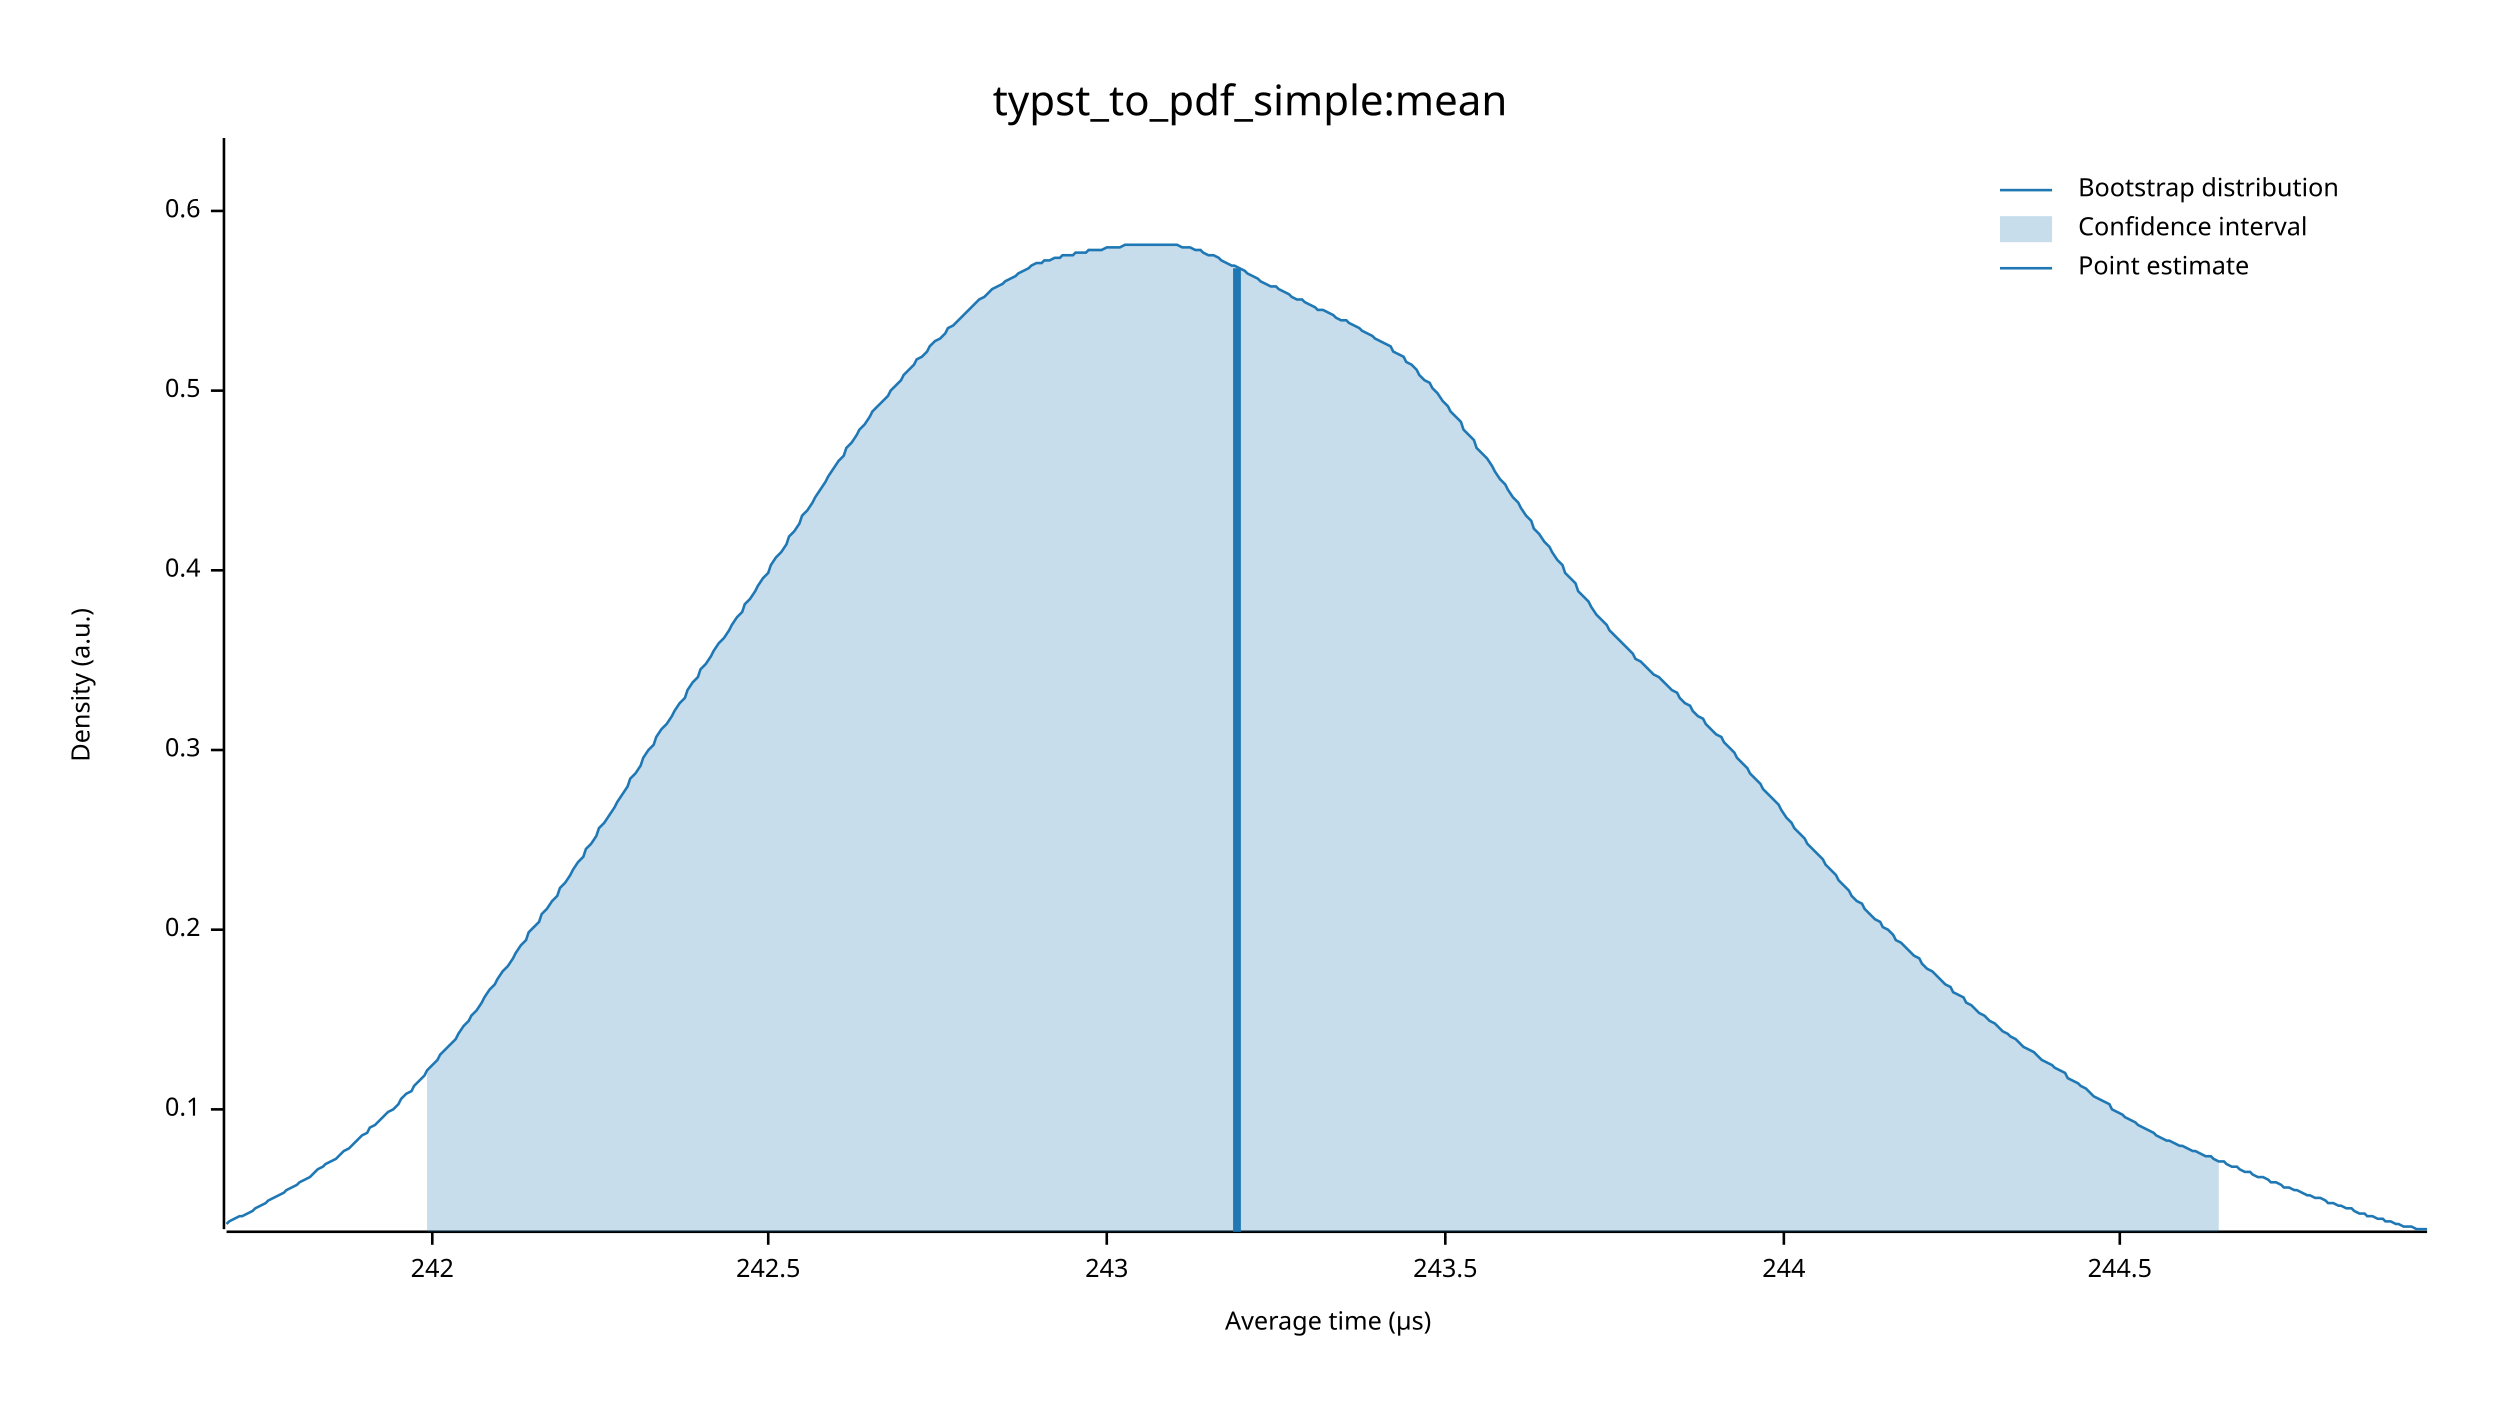
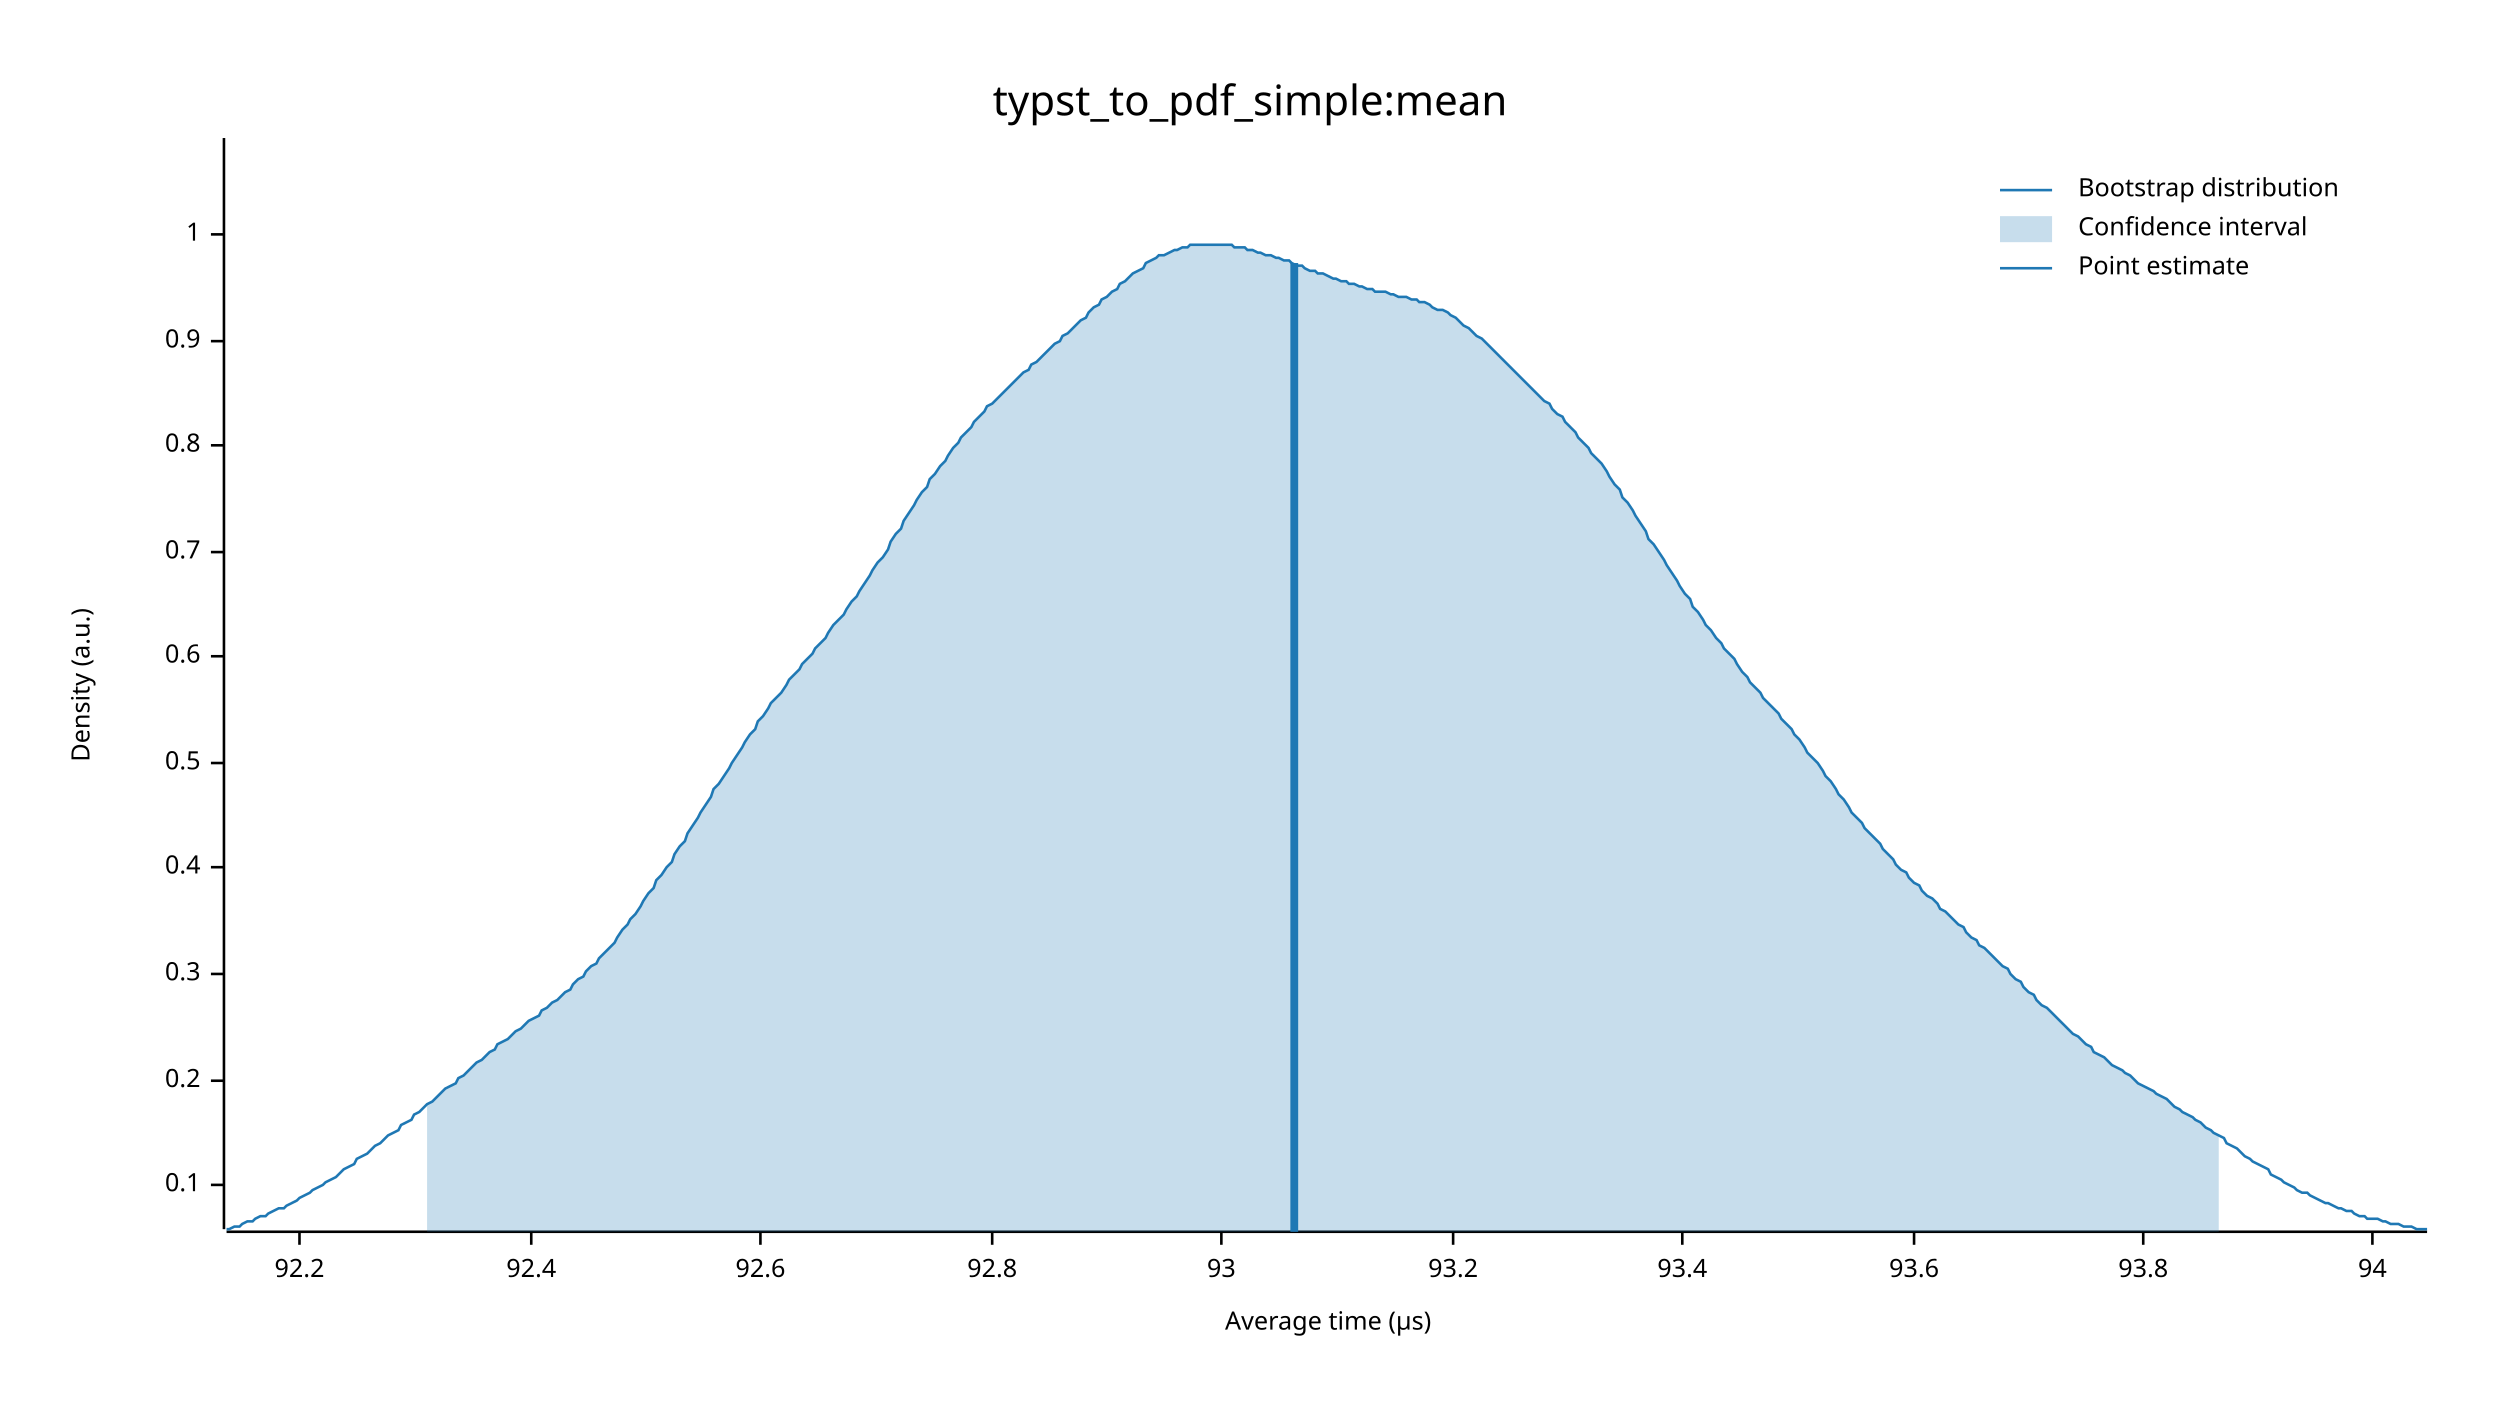
<svg xmlns="http://www.w3.org/2000/svg" width="960" height="540" viewBox="0 0 960 540">
  <text x="480" y="32" dy="0.76em" text-anchor="middle" font-family="sans-serif" font-size="16.129" opacity="1" fill="#000000">
typst_to_pdf_simple:mean
</text>
  <text x="27" y="263" dy="0.76em" text-anchor="middle" font-family="sans-serif" font-size="9.677" opacity="1" fill="#000000" transform="rotate(270, 27, 263)">
Density (a.u.)
</text>
  <text x="510" y="513" dy="-0.5ex" text-anchor="middle" font-family="sans-serif" font-size="9.677" opacity="1" fill="#000000">
Average time (µs)
</text>
  <polyline fill="none" opacity="1" stroke="#000000" stroke-width="1" points="86,53 86,472 " />
-   <text x="77" y="426" dy="0.5ex" text-anchor="end" font-family="sans-serif" font-size="9.677" opacity="1" fill="#000000">
+   <text x="77" y="455" dy="0.5ex" text-anchor="end" font-family="sans-serif" font-size="9.677" opacity="1" fill="#000000">
0.1
</text>
-   <polyline fill="none" opacity="1" stroke="#000000" stroke-width="1" points="81,426 86,426 " />
-   <text x="77" y="357" dy="0.5ex" text-anchor="end" font-family="sans-serif" font-size="9.677" opacity="1" fill="#000000">
+   <polyline fill="none" opacity="1" stroke="#000000" stroke-width="1" points="81,455 86,455 " />
+   <text x="77" y="415" dy="0.5ex" text-anchor="end" font-family="sans-serif" font-size="9.677" opacity="1" fill="#000000">
0.2
</text>
-   <polyline fill="none" opacity="1" stroke="#000000" stroke-width="1" points="81,357 86,357 " />
-   <text x="77" y="288" dy="0.5ex" text-anchor="end" font-family="sans-serif" font-size="9.677" opacity="1" fill="#000000">
+   <polyline fill="none" opacity="1" stroke="#000000" stroke-width="1" points="81,415 86,415 " />
+   <text x="77" y="374" dy="0.5ex" text-anchor="end" font-family="sans-serif" font-size="9.677" opacity="1" fill="#000000">
0.3
</text>
-   <polyline fill="none" opacity="1" stroke="#000000" stroke-width="1" points="81,288 86,288 " />
-   <text x="77" y="219" dy="0.5ex" text-anchor="end" font-family="sans-serif" font-size="9.677" opacity="1" fill="#000000">
+   <polyline fill="none" opacity="1" stroke="#000000" stroke-width="1" points="81,374 86,374 " />
+   <text x="77" y="333" dy="0.5ex" text-anchor="end" font-family="sans-serif" font-size="9.677" opacity="1" fill="#000000">
0.4
</text>
-   <polyline fill="none" opacity="1" stroke="#000000" stroke-width="1" points="81,219 86,219 " />
-   <text x="77" y="150" dy="0.5ex" text-anchor="end" font-family="sans-serif" font-size="9.677" opacity="1" fill="#000000">
+   <polyline fill="none" opacity="1" stroke="#000000" stroke-width="1" points="81,333 86,333 " />
+   <text x="77" y="293" dy="0.5ex" text-anchor="end" font-family="sans-serif" font-size="9.677" opacity="1" fill="#000000">
0.5
</text>
-   <polyline fill="none" opacity="1" stroke="#000000" stroke-width="1" points="81,150 86,150 " />
-   <text x="77" y="81" dy="0.5ex" text-anchor="end" font-family="sans-serif" font-size="9.677" opacity="1" fill="#000000">
+   <polyline fill="none" opacity="1" stroke="#000000" stroke-width="1" points="81,293 86,293 " />
+   <text x="77" y="252" dy="0.5ex" text-anchor="end" font-family="sans-serif" font-size="9.677" opacity="1" fill="#000000">
0.6
</text>
-   <polyline fill="none" opacity="1" stroke="#000000" stroke-width="1" points="81,81 86,81 " />
+   <polyline fill="none" opacity="1" stroke="#000000" stroke-width="1" points="81,252 86,252 " />
+   <text x="77" y="212" dy="0.5ex" text-anchor="end" font-family="sans-serif" font-size="9.677" opacity="1" fill="#000000">
+ 0.7
+ </text>
+   <polyline fill="none" opacity="1" stroke="#000000" stroke-width="1" points="81,212 86,212 " />
+   <text x="77" y="171" dy="0.5ex" text-anchor="end" font-family="sans-serif" font-size="9.677" opacity="1" fill="#000000">
+ 0.8
+ </text>
+   <polyline fill="none" opacity="1" stroke="#000000" stroke-width="1" points="81,171 86,171 " />
+   <text x="77" y="131" dy="0.5ex" text-anchor="end" font-family="sans-serif" font-size="9.677" opacity="1" fill="#000000">
+ 0.9
+ </text>
+   <polyline fill="none" opacity="1" stroke="#000000" stroke-width="1" points="81,131 86,131 " />
+   <text x="77" y="90" dy="0.5ex" text-anchor="end" font-family="sans-serif" font-size="9.677" opacity="1" fill="#000000">
+ 1
+ </text>
+   <polyline fill="none" opacity="1" stroke="#000000" stroke-width="1" points="81,90 86,90 " />
  <polyline fill="none" opacity="1" stroke="#000000" stroke-width="1" points="87,473 932,473 " />
-   <text x="166" y="483" dy="0.76em" text-anchor="middle" font-family="sans-serif" font-size="9.677" opacity="1" fill="#000000">
- 242
+   <text x="115" y="483" dy="0.76em" text-anchor="middle" font-family="sans-serif" font-size="9.677" opacity="1" fill="#000000">
+ 92.2
</text>
-   <polyline fill="none" opacity="1" stroke="#000000" stroke-width="1" points="166,473 166,478 " />
-   <text x="295" y="483" dy="0.76em" text-anchor="middle" font-family="sans-serif" font-size="9.677" opacity="1" fill="#000000">
- 242.5
+   <polyline fill="none" opacity="1" stroke="#000000" stroke-width="1" points="115,473 115,478 " />
+   <text x="204" y="483" dy="0.76em" text-anchor="middle" font-family="sans-serif" font-size="9.677" opacity="1" fill="#000000">
+ 92.4
</text>
-   <polyline fill="none" opacity="1" stroke="#000000" stroke-width="1" points="295,473 295,478 " />
-   <text x="425" y="483" dy="0.76em" text-anchor="middle" font-family="sans-serif" font-size="9.677" opacity="1" fill="#000000">
- 243
+   <polyline fill="none" opacity="1" stroke="#000000" stroke-width="1" points="204,473 204,478 " />
+   <text x="292" y="483" dy="0.76em" text-anchor="middle" font-family="sans-serif" font-size="9.677" opacity="1" fill="#000000">
+ 92.6
</text>
-   <polyline fill="none" opacity="1" stroke="#000000" stroke-width="1" points="425,473 425,478 " />
-   <text x="555" y="483" dy="0.76em" text-anchor="middle" font-family="sans-serif" font-size="9.677" opacity="1" fill="#000000">
- 243.5
+   <polyline fill="none" opacity="1" stroke="#000000" stroke-width="1" points="292,473 292,478 " />
+   <text x="381" y="483" dy="0.76em" text-anchor="middle" font-family="sans-serif" font-size="9.677" opacity="1" fill="#000000">
+ 92.8
</text>
-   <polyline fill="none" opacity="1" stroke="#000000" stroke-width="1" points="555,473 555,478 " />
-   <text x="685" y="483" dy="0.76em" text-anchor="middle" font-family="sans-serif" font-size="9.677" opacity="1" fill="#000000">
- 244
+   <polyline fill="none" opacity="1" stroke="#000000" stroke-width="1" points="381,473 381,478 " />
+   <text x="469" y="483" dy="0.76em" text-anchor="middle" font-family="sans-serif" font-size="9.677" opacity="1" fill="#000000">
+ 93
</text>
-   <polyline fill="none" opacity="1" stroke="#000000" stroke-width="1" points="685,473 685,478 " />
-   <text x="814" y="483" dy="0.76em" text-anchor="middle" font-family="sans-serif" font-size="9.677" opacity="1" fill="#000000">
- 244.5
+   <polyline fill="none" opacity="1" stroke="#000000" stroke-width="1" points="469,473 469,478 " />
+   <text x="558" y="483" dy="0.76em" text-anchor="middle" font-family="sans-serif" font-size="9.677" opacity="1" fill="#000000">
+ 93.2
</text>
-   <polyline fill="none" opacity="1" stroke="#000000" stroke-width="1" points="814,473 814,478 " />
-   <polyline fill="none" opacity="1" stroke="#1F78B4" stroke-width="1" points="87,470 88,469 90,468 92,467 93,467 95,466 97,465 98,464 100,463 102,462 103,461 105,460 107,459 109,458 110,457 112,456 114,455 115,454 117,453 119,452 120,451 122,449 124,448 125,447 127,446 129,445 131,443 132,442 134,441 136,439 137,438 139,436 141,435 142,433 144,432 146,430 147,429 149,427 151,426 153,424 154,422 156,420 158,419 159,417 161,415 163,413 164,411 166,409 168,407 169,405 171,403 173,401 175,399 176,397 178,394 180,392 181,390 183,388 185,385 186,383 188,380 190,378 191,376 193,373 195,371 197,368 198,366 200,363 202,361 203,358 205,356 207,354 208,351 210,349 212,346 214,344 215,341 217,339 219,336 220,334 222,331 224,329 225,326 227,324 229,321 230,318 232,316 234,313 236,310 237,308 239,305 241,302 242,299 244,297 246,294 247,291 249,288 251,286 252,283 254,280 256,278 258,275 259,273 261,270 263,268 264,265 266,262 268,260 269,257 271,255 273,252 274,250 276,247 278,245 280,242 281,240 283,237 285,235 286,232 288,230 290,227 291,225 293,222 295,220 296,217 298,214 300,212 302,209 303,206 305,204 307,201 308,198 310,196 312,193 313,191 315,188 317,185 318,183 320,180 322,177 324,175 325,172 327,170 329,167 330,165 332,163 334,160 335,158 337,156 339,154 341,152 342,150 344,148 346,146 347,144 349,142 351,140 352,138 354,137 356,135 357,133 359,131 361,130 363,128 364,126 366,125 368,123 369,122 371,120 373,118 374,117 376,115 378,114 379,113 381,111 383,110 385,109 386,108 388,107 390,106 391,105 393,104 395,103 396,102 398,101 400,101 401,100 403,100 405,99 407,99 408,98 410,98 412,98 413,97 415,97 417,97 418,96 420,96 422,96 423,96 425,95 427,95 429,95 430,95 432,94 434,94 435,94 437,94 439,94 440,94 442,94 444,94 445,94 447,94 449,94 451,94 452,94 454,95 456,95 457,95 459,96 461,96 462,97 464,98 466,98 468,99 469,100 471,101 473,102 474,102 476,103 478,104 479,105 481,106 483,107 484,108 486,109 488,110 490,110 491,111 493,112 495,113 496,114 498,115 500,115 501,116 503,117 505,118 506,119 508,119 510,120 512,121 513,122 515,123 517,123 518,124 520,125 522,126 523,127 525,128 527,129 528,130 530,131 532,132 534,133 535,135 537,136 539,137 540,139 542,140 544,142 545,144 547,146 549,147 550,149 552,151 554,154 556,156 557,158 559,160 561,162 562,165 564,167 566,169 567,172 569,174 571,176 573,179 574,181 576,184 578,186 579,188 581,191 583,193 584,195 586,198 588,200 589,203 591,205 593,208 595,210 596,212 598,215 600,217 601,220 603,222 605,224 606,227 608,229 610,231 611,233 613,236 615,238 617,240 618,242 620,244 622,246 623,247 625,249 627,251 628,253 630,254 632,256 633,257 635,259 637,260 639,262 640,263 642,265 644,266 645,268 647,270 649,271 650,273 652,275 654,276 655,278 657,280 659,282 661,283 662,285 664,287 666,289 667,291 669,293 671,295 672,297 674,299 676,301 677,303 679,305 681,307 683,309 684,311 686,314 688,316 689,318 691,320 693,322 694,324 696,326 698,328 700,330 701,332 703,334 705,336 706,338 708,340 710,342 711,344 713,346 715,347 716,349 718,351 720,353 722,354 723,356 725,357 727,359 728,361 730,362 732,364 733,365 735,367 737,368 738,370 740,372 742,373 744,375 745,376 747,378 749,379 750,381 752,382 754,383 755,385 757,386 759,388 760,389 762,390 764,392 766,393 767,394 769,396 771,397 772,398 774,399 776,401 777,402 779,403 781,404 782,405 784,407 786,408 788,409 789,410 791,411 793,412 794,414 796,415 798,416 799,417 801,418 803,420 804,421 806,422 808,423 810,424 811,426 813,427 815,428 816,429 818,430 820,431 821,432 823,433 825,434 827,435 828,436 830,437 832,438 833,438 835,439 837,440 838,440 840,441 842,442 843,442 845,443 847,444 849,444 850,445 852,446 854,446 855,447 857,448 859,448 860,449 862,450 864,450 865,451 867,452 869,452 871,453 872,454 874,454 876,455 877,456 879,456 881,457 882,457 884,458 886,459 887,459 889,460 891,460 893,461 894,462 896,462 898,463 899,463 901,464 903,464 904,465 906,466 908,466 909,467 911,467 913,468 915,468 916,469 918,469 920,470 921,470 923,471 925,471 926,471 928,472 930,472 932,472 " />
-   <polygon opacity="0.25" fill="#1F78B4" points="164,411 166,409 168,407 169,405 171,403 173,401 175,399 176,397 178,394 180,392 181,390 183,388 185,385 186,383 188,380 190,378 191,376 193,373 195,371 197,368 198,366 200,363 202,361 203,358 205,356 207,354 208,351 210,349 212,346 214,344 215,341 217,339 219,336 220,334 222,331 224,329 225,326 227,324 229,321 230,318 232,316 234,313 236,310 237,308 239,305 241,302 242,299 244,297 246,294 247,291 249,288 251,286 252,283 254,280 256,278 258,275 259,273 261,270 263,268 264,265 266,262 268,260 269,257 271,255 273,252 274,250 276,247 278,245 280,242 281,240 283,237 285,235 286,232 288,230 290,227 291,225 293,222 295,220 296,217 298,214 300,212 302,209 303,206 305,204 307,201 308,198 310,196 312,193 313,191 315,188 317,185 318,183 320,180 322,177 324,175 325,172 327,170 329,167 330,165 332,163 334,160 335,158 337,156 339,154 341,152 342,150 344,148 346,146 347,144 349,142 351,140 352,138 354,137 356,135 357,133 359,131 361,130 363,128 364,126 366,125 368,123 369,122 371,120 373,118 374,117 376,115 378,114 379,113 381,111 383,110 385,109 386,108 388,107 390,106 391,105 393,104 395,103 396,102 398,101 400,101 401,100 403,100 405,99 407,99 408,98 410,98 412,98 413,97 415,97 417,97 418,96 420,96 422,96 423,96 425,95 427,95 429,95 430,95 432,94 434,94 435,94 437,94 439,94 440,94 442,94 444,94 445,94 447,94 449,94 451,94 452,94 454,95 456,95 457,95 459,96 461,96 462,97 464,98 466,98 468,99 469,100 471,101 473,102 474,102 476,103 478,104 479,105 481,106 483,107 484,108 486,109 488,110 490,110 491,111 493,112 495,113 496,114 498,115 500,115 501,116 503,117 505,118 506,119 508,119 510,120 512,121 513,122 515,123 517,123 518,124 520,125 522,126 523,127 525,128 527,129 528,130 530,131 532,132 534,133 535,135 537,136 539,137 540,139 542,140 544,142 545,144 547,146 549,147 550,149 552,151 554,154 556,156 557,158 559,160 561,162 562,165 564,167 566,169 567,172 569,174 571,176 573,179 574,181 576,184 578,186 579,188 581,191 583,193 584,195 586,198 588,200 589,203 591,205 593,208 595,210 596,212 598,215 600,217 601,220 603,222 605,224 606,227 608,229 610,231 611,233 613,236 615,238 617,240 618,242 620,244 622,246 623,247 625,249 627,251 628,253 630,254 632,256 633,257 635,259 637,260 639,262 640,263 642,265 644,266 645,268 647,270 649,271 650,273 652,275 654,276 655,278 657,280 659,282 661,283 662,285 664,287 666,289 667,291 669,293 671,295 672,297 674,299 676,301 677,303 679,305 681,307 683,309 684,311 686,314 688,316 689,318 691,320 693,322 694,324 696,326 698,328 700,330 701,332 703,334 705,336 706,338 708,340 710,342 711,344 713,346 715,347 716,349 718,351 720,353 722,354 723,356 725,357 727,359 728,361 730,362 732,364 733,365 735,367 737,368 738,370 740,372 742,373 744,375 745,376 747,378 749,379 750,381 752,382 754,383 755,385 757,386 759,388 760,389 762,390 764,392 766,393 767,394 769,396 771,397 772,398 774,399 776,401 777,402 779,403 781,404 782,405 784,407 786,408 788,409 789,410 791,411 793,412 794,414 796,415 798,416 799,417 801,418 803,420 804,421 806,422 808,423 810,424 811,426 813,427 815,428 816,429 818,430 820,431 821,432 823,433 825,434 827,435 828,436 830,437 832,438 833,438 835,439 837,440 838,440 840,441 842,442 843,442 845,443 847,444 849,444 850,445 852,446 852,473 164,473 " />
-   <polyline fill="none" opacity="1" stroke="#1F78B4" stroke-width="3" points="475,473 475,103 " />
+   <polyline fill="none" opacity="1" stroke="#000000" stroke-width="1" points="558,473 558,478 " />
+   <text x="646" y="483" dy="0.76em" text-anchor="middle" font-family="sans-serif" font-size="9.677" opacity="1" fill="#000000">
+ 93.4
+ </text>
+   <polyline fill="none" opacity="1" stroke="#000000" stroke-width="1" points="646,473 646,478 " />
+   <text x="735" y="483" dy="0.76em" text-anchor="middle" font-family="sans-serif" font-size="9.677" opacity="1" fill="#000000">
+ 93.6
+ </text>
+   <polyline fill="none" opacity="1" stroke="#000000" stroke-width="1" points="735,473 735,478 " />
+   <text x="823" y="483" dy="0.76em" text-anchor="middle" font-family="sans-serif" font-size="9.677" opacity="1" fill="#000000">
+ 93.8
+ </text>
+   <polyline fill="none" opacity="1" stroke="#000000" stroke-width="1" points="823,473 823,478 " />
+   <text x="911" y="483" dy="0.76em" text-anchor="middle" font-family="sans-serif" font-size="9.677" opacity="1" fill="#000000">
+ 94
+ </text>
+   <polyline fill="none" opacity="1" stroke="#000000" stroke-width="1" points="911,473 911,478 " />
+   <polyline fill="none" opacity="1" stroke="#1F78B4" stroke-width="1" points="87,472 88,472 90,471 92,471 93,470 95,469 97,469 98,468 100,467 102,467 103,466 105,465 107,464 109,464 110,463 112,462 114,461 115,460 117,459 119,458 120,457 122,456 124,455 125,454 127,453 129,452 131,450 132,449 134,448 136,447 137,445 139,444 141,443 142,442 144,440 146,439 147,438 149,436 151,435 153,434 154,432 156,431 158,430 159,428 161,427 163,425 164,424 166,423 168,421 169,420 171,418 173,417 175,416 176,414 178,413 180,411 181,410 183,408 185,407 186,406 188,404 190,403 191,401 193,400 195,399 197,397 198,396 200,395 202,393 203,392 205,391 207,390 208,388 210,387 212,385 214,384 215,383 217,381 219,380 220,378 222,376 224,375 225,373 227,371 229,370 230,368 232,366 234,364 236,362 237,360 239,357 241,355 242,353 244,351 246,348 247,346 249,343 251,341 252,338 254,336 256,333 258,331 259,328 261,325 263,323 264,320 266,317 268,314 269,312 271,309 273,306 274,303 276,301 278,298 280,295 281,293 283,290 285,287 286,285 288,282 290,280 291,277 293,275 295,272 296,270 298,268 300,266 302,263 303,261 305,259 307,257 308,255 310,253 312,251 313,249 315,247 317,245 318,243 320,240 322,238 324,236 325,234 327,231 329,229 330,227 332,224 334,221 335,219 337,216 339,214 341,211 342,208 344,205 346,203 347,200 349,197 351,194 352,192 354,189 356,187 357,184 359,182 361,179 363,177 364,175 366,172 368,170 369,168 371,166 373,164 374,162 376,160 378,158 379,156 381,155 383,153 385,151 386,150 388,148 390,146 391,145 393,143 395,142 396,140 398,139 400,137 401,136 403,134 405,132 407,131 408,129 410,128 412,126 413,125 415,123 417,122 418,120 420,118 422,117 423,115 425,114 427,112 429,111 430,109 432,108 434,106 435,105 437,104 439,103 440,101 442,100 444,99 445,98 447,98 449,97 451,96 452,96 454,95 456,95 457,94 459,94 461,94 462,94 464,94 466,94 468,94 469,94 471,94 473,94 474,95 476,95 478,95 479,96 481,96 483,97 484,97 486,98 488,98 490,99 491,99 493,100 495,100 496,101 498,102 500,102 501,103 503,104 505,104 506,105 508,105 510,106 512,107 513,107 515,108 517,108 518,109 520,109 522,110 523,110 525,111 527,111 528,112 530,112 532,112 534,113 535,113 537,114 539,114 540,114 542,115 544,115 545,116 547,116 549,117 550,118 552,119 554,119 556,120 557,121 559,122 561,124 562,125 564,126 566,128 567,129 569,130 571,132 573,134 574,135 576,137 578,139 579,140 581,142 583,144 584,145 586,147 588,149 589,150 591,152 593,154 595,155 596,157 598,159 600,160 601,162 603,164 605,166 606,168 608,170 610,172 611,174 613,176 615,178 617,181 618,183 620,186 622,188 623,191 625,193 627,196 628,198 630,201 632,204 633,207 635,209 637,212 639,215 640,217 642,220 644,223 645,225 647,228 649,230 650,233 652,235 654,238 655,240 657,242 659,245 661,247 662,249 664,251 666,253 667,255 669,258 671,260 672,262 674,264 676,266 677,268 679,270 681,272 683,274 684,276 686,278 688,280 689,282 691,284 693,287 694,289 696,291 698,293 700,296 701,298 703,300 705,303 706,305 708,307 710,310 711,312 713,314 715,316 716,318 718,320 720,322 722,324 723,326 725,328 727,330 728,332 730,334 732,335 733,337 735,339 737,340 738,342 740,344 742,345 744,347 745,349 747,350 749,352 750,353 752,355 754,356 755,358 757,360 759,361 760,363 762,364 764,366 766,368 767,369 769,371 771,372 772,374 774,376 776,377 777,379 779,381 781,382 782,384 784,386 786,387 788,389 789,390 791,392 793,394 794,395 796,397 798,398 799,399 801,401 803,402 804,404 806,405 808,406 810,408 811,409 813,410 815,411 816,412 818,413 820,415 821,416 823,417 825,418 827,419 828,420 830,421 832,422 833,423 835,425 837,426 838,427 840,428 842,429 843,430 845,431 847,433 849,434 850,435 852,436 854,437 855,439 857,440 859,441 860,442 862,444 864,445 865,446 867,447 869,448 871,449 872,451 874,452 876,453 877,454 879,455 881,456 882,457 884,458 886,458 887,459 889,460 891,461 893,462 894,462 896,463 898,464 899,464 901,465 903,465 904,466 906,467 908,467 909,468 911,468 913,468 915,469 916,469 918,470 920,470 921,470 923,471 925,471 926,471 928,472 930,472 932,472 " />
+   <polygon opacity="0.25" fill="#1F78B4" points="164,424 166,423 168,421 169,420 171,418 173,417 175,416 176,414 178,413 180,411 181,410 183,408 185,407 186,406 188,404 190,403 191,401 193,400 195,399 197,397 198,396 200,395 202,393 203,392 205,391 207,390 208,388 210,387 212,385 214,384 215,383 217,381 219,380 220,378 222,376 224,375 225,373 227,371 229,370 230,368 232,366 234,364 236,362 237,360 239,357 241,355 242,353 244,351 246,348 247,346 249,343 251,341 252,338 254,336 256,333 258,331 259,328 261,325 263,323 264,320 266,317 268,314 269,312 271,309 273,306 274,303 276,301 278,298 280,295 281,293 283,290 285,287 286,285 288,282 290,280 291,277 293,275 295,272 296,270 298,268 300,266 302,263 303,261 305,259 307,257 308,255 310,253 312,251 313,249 315,247 317,245 318,243 320,240 322,238 324,236 325,234 327,231 329,229 330,227 332,224 334,221 335,219 337,216 339,214 341,211 342,208 344,205 346,203 347,200 349,197 351,194 352,192 354,189 356,187 357,184 359,182 361,179 363,177 364,175 366,172 368,170 369,168 371,166 373,164 374,162 376,160 378,158 379,156 381,155 383,153 385,151 386,150 388,148 390,146 391,145 393,143 395,142 396,140 398,139 400,137 401,136 403,134 405,132 407,131 408,129 410,128 412,126 413,125 415,123 417,122 418,120 420,118 422,117 423,115 425,114 427,112 429,111 430,109 432,108 434,106 435,105 437,104 439,103 440,101 442,100 444,99 445,98 447,98 449,97 451,96 452,96 454,95 456,95 457,94 459,94 461,94 462,94 464,94 466,94 468,94 469,94 471,94 473,94 474,95 476,95 478,95 479,96 481,96 483,97 484,97 486,98 488,98 490,99 491,99 493,100 495,100 496,101 498,102 500,102 501,103 503,104 505,104 506,105 508,105 510,106 512,107 513,107 515,108 517,108 518,109 520,109 522,110 523,110 525,111 527,111 528,112 530,112 532,112 534,113 535,113 537,114 539,114 540,114 542,115 544,115 545,116 547,116 549,117 550,118 552,119 554,119 556,120 557,121 559,122 561,124 562,125 564,126 566,128 567,129 569,130 571,132 573,134 574,135 576,137 578,139 579,140 581,142 583,144 584,145 586,147 588,149 589,150 591,152 593,154 595,155 596,157 598,159 600,160 601,162 603,164 605,166 606,168 608,170 610,172 611,174 613,176 615,178 617,181 618,183 620,186 622,188 623,191 625,193 627,196 628,198 630,201 632,204 633,207 635,209 637,212 639,215 640,217 642,220 644,223 645,225 647,228 649,230 650,233 652,235 654,238 655,240 657,242 659,245 661,247 662,249 664,251 666,253 667,255 669,258 671,260 672,262 674,264 676,266 677,268 679,270 681,272 683,274 684,276 686,278 688,280 689,282 691,284 693,287 694,289 696,291 698,293 700,296 701,298 703,300 705,303 706,305 708,307 710,310 711,312 713,314 715,316 716,318 718,320 720,322 722,324 723,326 725,328 727,330 728,332 730,334 732,335 733,337 735,339 737,340 738,342 740,344 742,345 744,347 745,349 747,350 749,352 750,353 752,355 754,356 755,358 757,360 759,361 760,363 762,364 764,366 766,368 767,369 769,371 771,372 772,374 774,376 776,377 777,379 779,381 781,382 782,384 784,386 786,387 788,389 789,390 791,392 793,394 794,395 796,397 798,398 799,399 801,401 803,402 804,404 806,405 808,406 810,408 811,409 813,410 815,411 816,412 818,413 820,415 821,416 823,417 825,418 827,419 828,420 830,421 832,422 833,423 835,425 837,426 838,427 840,428 842,429 843,430 845,431 847,433 849,434 850,435 852,436 852,473 164,473 " />
+   <polyline fill="none" opacity="1" stroke="#1F78B4" stroke-width="3" points="497,473 497,101 " />
  <text x="798" y="68" dy="0.76em" text-anchor="start" font-family="sans-serif" font-size="9.677" opacity="1" fill="#000000">
Bootstrap distribution
</text>
  <text x="798" y="83" dy="0.76em" text-anchor="start" font-family="sans-serif" font-size="9.677" opacity="1" fill="#000000">
Confidence interval
</text>
  <text x="798" y="98" dy="0.76em" text-anchor="start" font-family="sans-serif" font-size="9.677" opacity="1" fill="#000000">
Point estimate
</text>
  <polyline fill="none" opacity="1" stroke="#1F78B4" stroke-width="1" points="768,73 788,73 " />
  <rect x="768" y="83" width="20" height="10" opacity="0.25" fill="#1F78B4" stroke="none" />
  <polyline fill="none" opacity="1" stroke="#1F78B4" stroke-width="1" points="768,103 788,103 " />
</svg>
